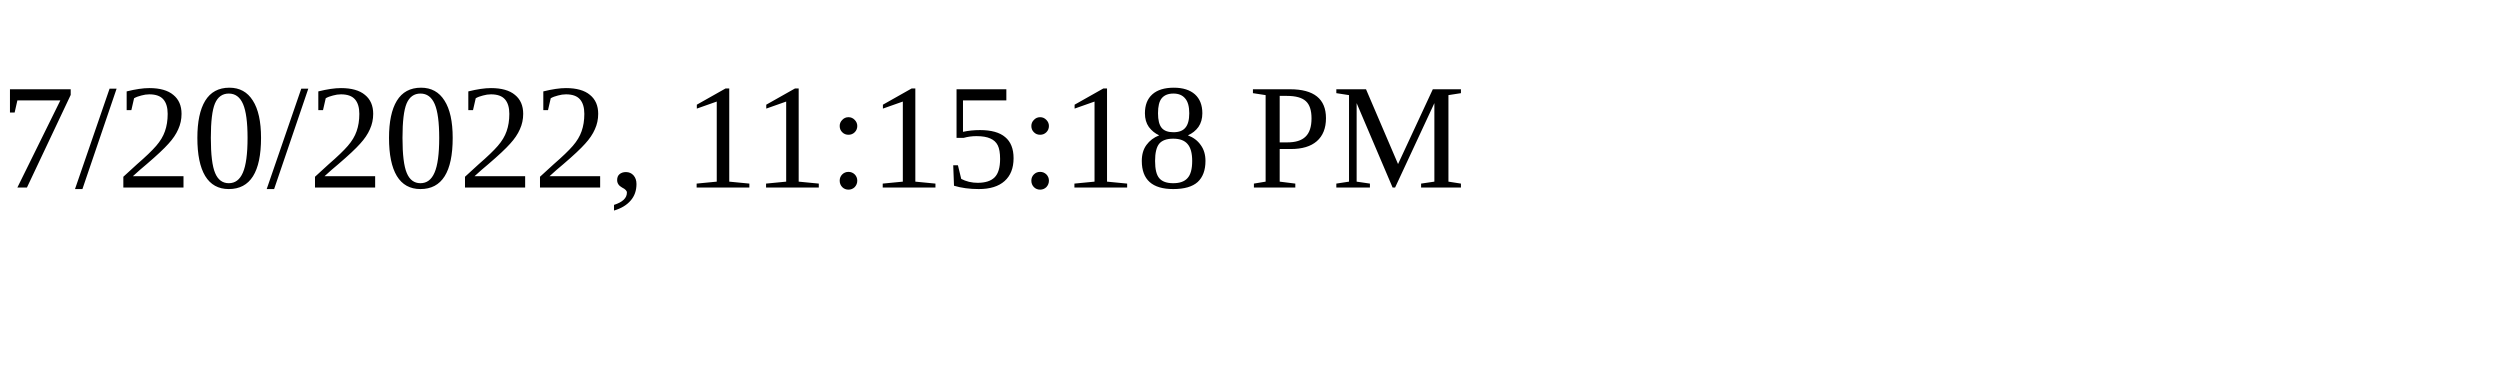
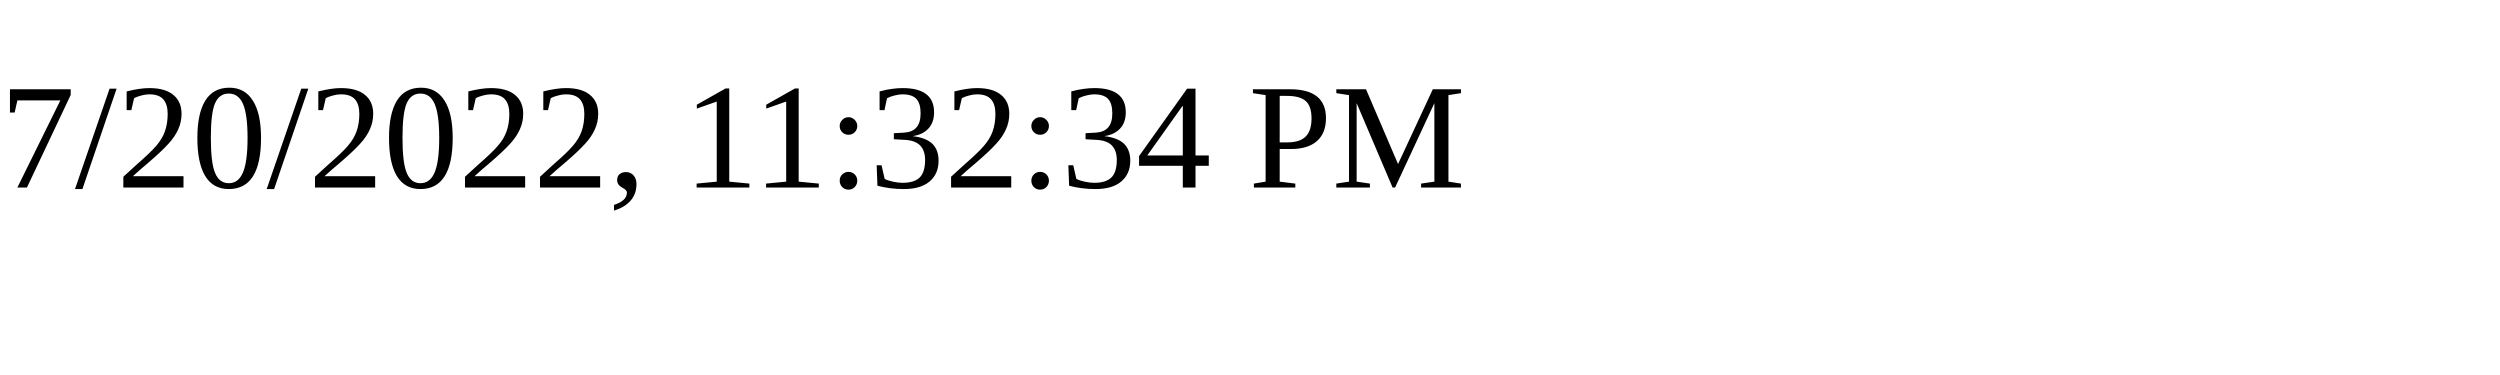
<svg xmlns="http://www.w3.org/2000/svg" height="30" width="200">
-   <text x="0" y="15">7/20/2022, 11:15:18 PM</text>
+   <text x="0" y="15">7/20/2022, 11:32:34 PM</text>
</svg>
